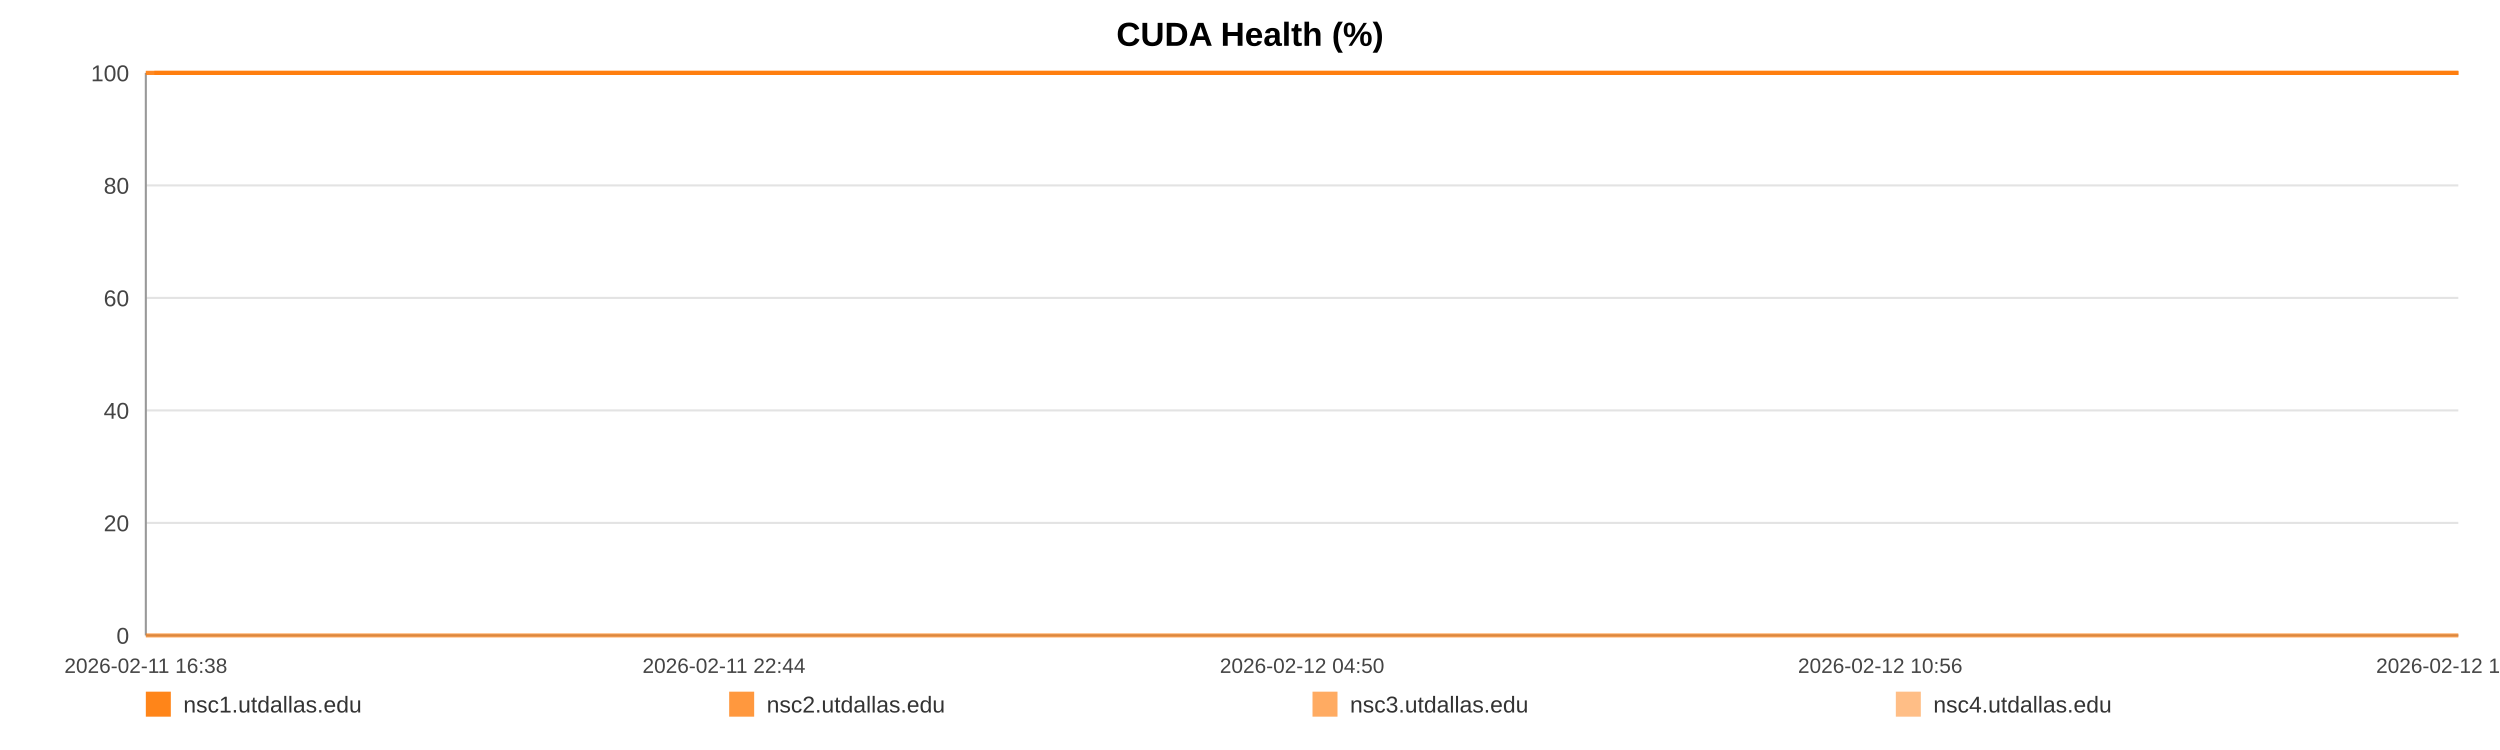
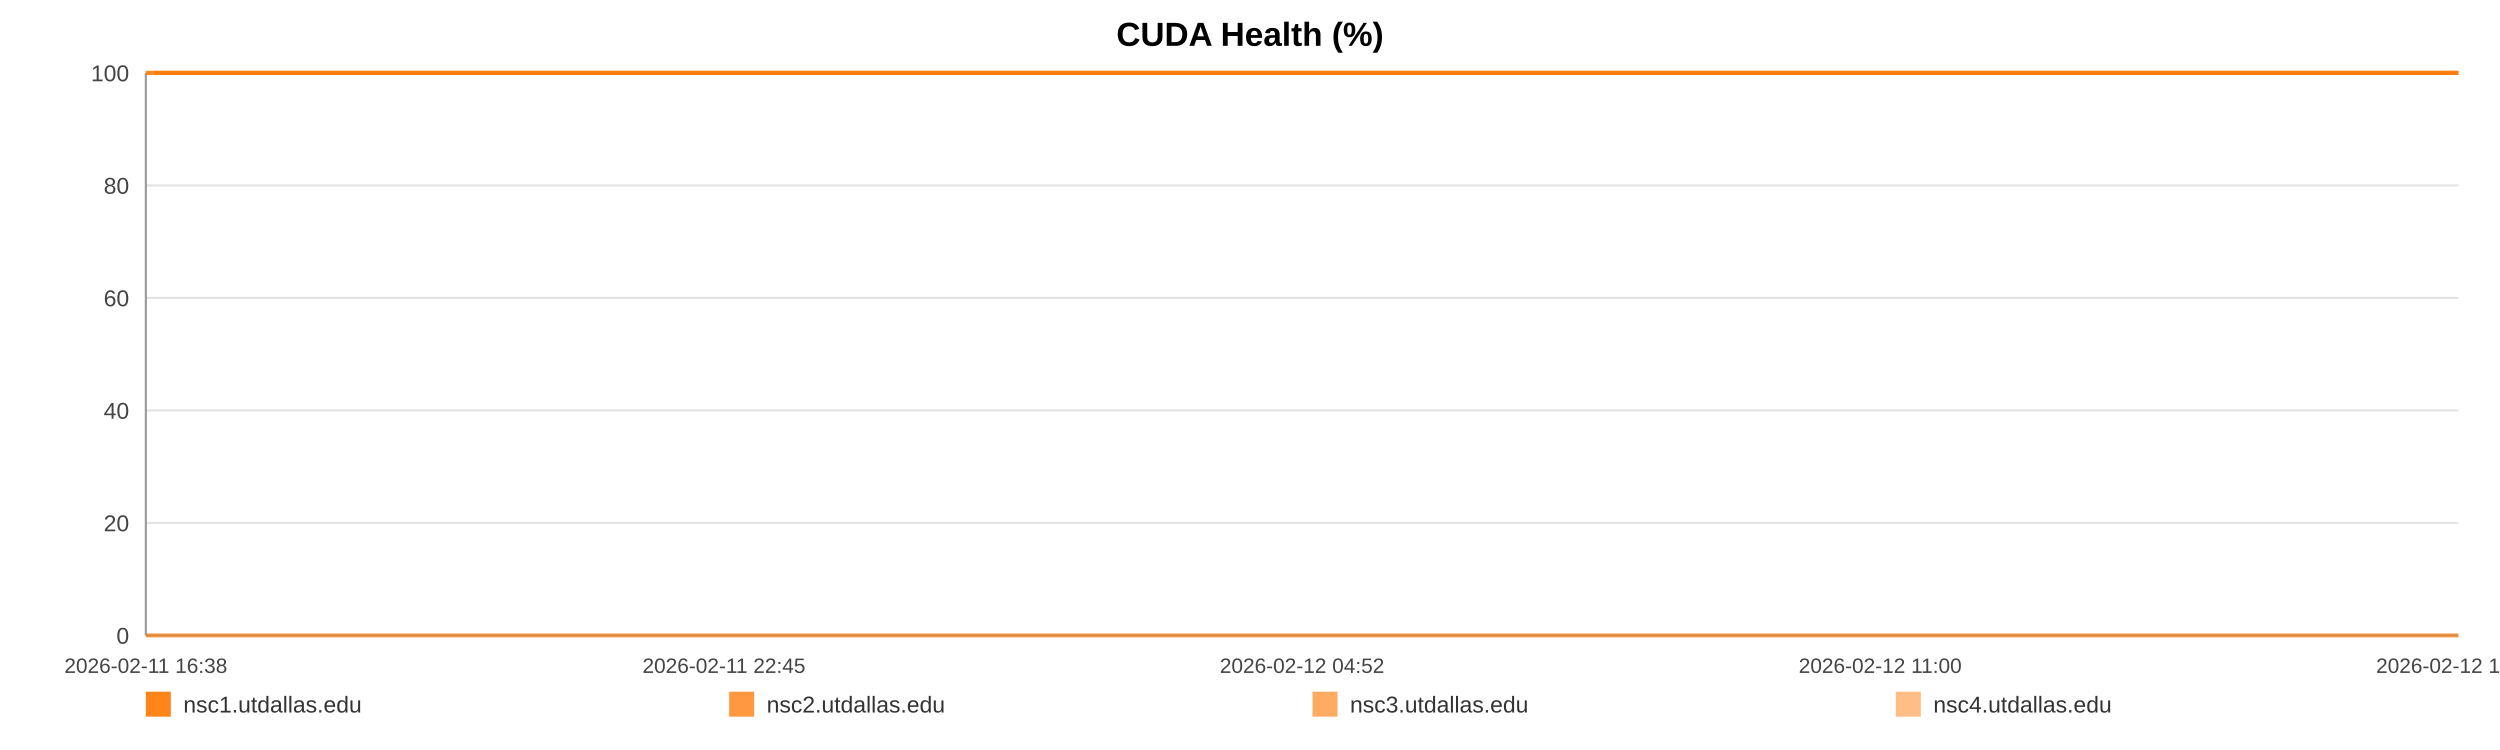
<svg xmlns="http://www.w3.org/2000/svg" width="1200" height="360" viewBox="0 0 1200 360" role="img" aria-label="CUDA Health (%)">
  <rect width="100%" height="100%" fill="#ffffff" />
  <text x="600.0" y="22" text-anchor="middle" font-size="16" font-family="Arial, Helvetica, sans-serif" font-weight="bold">CUDA Health (%)</text>
  <line x1="70" y1="35.00" x2="1180" y2="35.00" stroke="#e3e3e3" stroke-width="1" />
  <text x="62" y="39.00" text-anchor="end" font-size="11" fill="#444" font-family="Arial, Helvetica, sans-serif">100</text>
  <line x1="70" y1="89.00" x2="1180" y2="89.00" stroke="#e3e3e3" stroke-width="1" />
  <text x="62" y="93.00" text-anchor="end" font-size="11" fill="#444" font-family="Arial, Helvetica, sans-serif">80</text>
  <line x1="70" y1="143.00" x2="1180" y2="143.00" stroke="#e3e3e3" stroke-width="1" />
  <text x="62" y="147.00" text-anchor="end" font-size="11" fill="#444" font-family="Arial, Helvetica, sans-serif">60</text>
  <line x1="70" y1="197.00" x2="1180" y2="197.00" stroke="#e3e3e3" stroke-width="1" />
  <text x="62" y="201.00" text-anchor="end" font-size="11" fill="#444" font-family="Arial, Helvetica, sans-serif">40</text>
  <line x1="70" y1="251.00" x2="1180" y2="251.00" stroke="#e3e3e3" stroke-width="1" />
  <text x="62" y="255.00" text-anchor="end" font-size="11" fill="#444" font-family="Arial, Helvetica, sans-serif">20</text>
  <line x1="70" y1="305.00" x2="1180" y2="305.00" stroke="#e3e3e3" stroke-width="1" />
  <text x="62" y="309.00" text-anchor="end" font-size="11" fill="#444" font-family="Arial, Helvetica, sans-serif">0</text>
  <line x1="70" y1="35" x2="70" y2="305" stroke="#999" />
  <line x1="70" y1="305" x2="1180" y2="305" stroke="#999" />
  <text x="70.00" y="323" text-anchor="middle" font-size="10" fill="#444" font-family="Arial, Helvetica, sans-serif">2026-02-11 16:38</text>
-   <text x="347.50" y="323" text-anchor="middle" font-size="10" fill="#444" font-family="Arial, Helvetica, sans-serif">2026-02-11 22:44</text>
-   <text x="625.00" y="323" text-anchor="middle" font-size="10" fill="#444" font-family="Arial, Helvetica, sans-serif">2026-02-12 04:50</text>
-   <text x="902.50" y="323" text-anchor="middle" font-size="10" fill="#444" font-family="Arial, Helvetica, sans-serif">2026-02-12 10:56</text>
-   <text x="1180.00" y="323" text-anchor="middle" font-size="10" fill="#444" font-family="Arial, Helvetica, sans-serif">2026-02-12 17:02</text>
-   <polyline fill="none" stroke="#ff7f0e" stroke-opacity="0.95" stroke-width="2" points="74.08,35.00 78.18,35.00 82.24,35.00 86.34,35.00 90.46,35.00 94.50,35.00 98.60,35.00 103.02,35.00 107.07,35.00 111.13,35.00 115.19,35.00 119.33,35.00 123.39,35.00 127.44,35.00 134.79,35.00 141.12,35.00 145.24,35.00 149.42,35.00 153.49,35.00 157.56,35.00 161.55,35.00 165.67,35.00 169.74,35.00 173.85,35.00 177.95,35.00 182.11,35.00 186.20,35.00 190.30,35.00 194.58,35.00 198.70,35.00 202.77,35.00 206.95,35.00 211.03,35.00 215.12,35.00 219.32,35.00 223.37,35.00 227.45,35.00 231.61,35.00 235.64,35.00 239.72,35.00 243.75,35.00 247.82,35.00 251.91,35.00 255.97,35.00 260.14,35.00 264.26,35.00 268.29,35.00 272.36,35.00 276.48,35.00 280.56,35.00 285.22,35.00 289.30,35.00 293.37,35.00 297.42,35.00 301.47,35.00 305.52,35.00 309.57,35.00 313.67,35.00 317.74,35.00 321.89,35.00 325.96,35.00 329.99,35.00 334.10,35.00 338.23,35.00 342.30,35.00 346.39,35.00 350.43,35.00 354.47,35.00 358.53,35.00 362.57,35.00 366.64,35.00 370.72,35.00 374.76,35.00 378.84,35.00 382.94,35.00 386.97,35.00 391.08,35.00 395.12,35.00 399.18,35.00 403.36,35.00 407.43,35.00 411.50,35.00 415.60,35.00 419.66,35.00 423.75,35.00 427.82,35.00 431.85,35.00 435.90,35.00 440.00,35.00 444.11,35.00 448.18,35.00 452.30,35.00 456.32,35.00 460.41,35.00 464.47,35.00 468.54,35.00 472.58,35.00 476.66,35.00 480.71,35.00 484.81,35.00 488.89,35.00 492.98,35.00 497.06,35.00 501.19,35.00 505.30,35.00 509.36,35.00 513.42,35.00 517.49,35.00 521.55,35.00 525.67,35.00 529.75,35.00 533.82,35.00 537.89,35.00 541.98,35.00 546.07,35.00 550.18,35.00 554.33,35.00 558.38,35.00 562.46,35.00 566.54,35.00 570.61,35.00 574.68,35.00 578.79,35.00 583.21,35.00 587.27,35.00 591.40,35.00 595.47,35.00 599.51,35.00 603.56,35.00 607.56,35.00 611.63,35.00 615.71,35.00 619.78,35.00 623.84,35.00 627.91,35.00 631.98,35.00 636.02,35.00 640.18,35.00 644.23,35.00 648.30,35.00 652.36,35.00 656.44,35.00 660.50,35.00 664.59,35.00 668.68,35.00 672.77,35.00 676.85,35.00 680.92,35.00 684.96,35.00 689.02,35.00 693.08,35.00 697.15,35.00 701.25,35.00 705.37,35.00 709.45,35.00 713.52,35.00 717.64,35.00 721.72,35.00 725.76,35.00 729.86,35.00 733.94,35.00 738.08,35.00 742.21,35.00 746.27,35.00 750.36,35.00 754.41,35.00 758.45,35.00 762.52,35.00 766.60,35.00 770.66,35.00 774.69,35.00 778.75,35.00 782.87,35.00 786.95,35.00 791.04,35.00 795.11,35.00 799.28,35.00 803.35,35.00 807.42,35.00 811.47,35.00 815.52,35.00 819.95,35.00 824.12,35.00 828.17,35.00 832.22,35.00 836.24,35.00 840.34,35.00 844.40,35.00 848.50,35.00 852.59,35.00 856.65,35.00 860.71,35.00 864.79,35.00 868.96,35.00 873.03,35.00 877.07,35.00 881.14,35.00 885.26,35.00 889.42,35.00 893.59,35.00 897.63,35.00 901.71,35.00 905.79,35.00 909.85,35.00 913.94,35.00 918.02,35.00 922.16,35.00 926.21,35.00 930.26,35.00 934.38,35.00 938.46,35.00 942.53,35.00 946.61,35.00 950.74,35.00 954.82,35.00 958.88,35.00 962.91,35.00 966.96,35.00 971.06,35.00 975.13,35.00 979.18,35.00 983.25,35.00 987.28,35.00 991.35,35.00 995.46,35.00 999.54,35.00 1003.63,35.00 1007.77,35.00 1011.85,35.00 1015.96,35.00 1020.01,35.00 1024.11,35.00 1028.17,35.00 1032.26,35.00 1036.34,35.00 1040.51,35.00 1044.59,35.00 1048.68,35.00 1052.76,35.00 1056.82,35.00 1060.92,35.00 1064.95,35.00 1069.02,35.00 1073.12,35.00 1077.20,35.00 1081.29,35.00 1085.37,35.00 1089.47,35.00 1093.54,35.00 1097.62,35.00 1101.73,35.00 1105.85,35.00 1109.91,35.00 1113.98,35.00 1118.08,35.00 1122.20,35.00 1126.30,35.00 1130.36,35.00 1134.43,35.00 1138.96,35.00 1143.06,35.00 1147.15,35.00 1151.23,35.00 1155.35,35.00 1159.44,35.00 1163.52,35.00 1167.62,35.00 1171.66,35.00 1175.87,35.00 1180.00,35.00" />
-   <polyline fill="none" stroke="#ff7f0e" stroke-opacity="0.80" stroke-width="2" points="70.00,35.00 74.08,35.00 78.18,35.00 82.24,35.00 86.34,35.00 90.46,35.00 94.50,35.00 98.60,35.00 103.02,35.00 107.07,35.00 111.13,35.00 115.19,35.00 119.33,35.00 123.39,35.00 127.44,35.00 134.79,35.00 141.12,35.00 145.24,35.00 149.42,35.00 153.49,35.00 157.56,35.00 161.55,35.00 165.67,35.00 169.74,35.00 173.85,35.00 177.95,35.00 182.11,35.00 186.20,35.00 190.30,35.00 194.58,35.00 198.70,35.00 202.77,35.00 206.95,35.00 211.03,35.00 215.12,35.00 219.32,35.00 223.37,35.00 227.45,35.00 231.61,35.00 235.64,35.00 239.72,35.00 243.75,35.00 247.82,35.00 251.91,35.00 255.97,35.00 260.14,35.00 264.26,35.00 268.29,35.00 272.36,35.00 276.48,35.00 280.56,35.00 285.22,35.00 289.30,35.00 293.37,35.00 297.42,35.00 301.47,35.00 305.52,35.00 309.57,35.00 313.67,35.00 317.74,35.00 321.89,35.00 325.96,35.00 329.99,35.00 334.10,35.00 338.23,35.00 342.30,35.00 346.39,35.00 350.43,35.00 354.47,35.00 358.53,35.00 362.57,35.00 366.64,35.00 370.72,35.00 374.76,35.00 378.84,35.00 382.94,35.00 386.97,35.00 391.08,35.00 395.12,35.00 399.18,35.00 403.36,35.00 407.43,35.00 411.50,35.00 415.60,35.00 419.66,35.00 423.75,35.00 427.82,35.00 431.85,35.00 435.90,35.00 440.00,35.00 444.11,35.00 448.18,35.00 452.30,35.00 456.32,35.00 460.41,35.00 464.47,35.00 468.54,35.00 472.58,35.00 476.66,35.00 480.71,35.00 484.81,35.00 488.89,35.00 492.98,35.00 497.06,35.00 501.19,35.00 505.30,35.00 509.36,35.00 513.42,35.00 517.49,35.00 521.55,35.00 525.67,35.00 529.75,35.00 533.82,35.00 537.89,35.00 541.98,35.00 546.07,35.00 550.18,35.00 554.33,35.00 558.38,35.00 562.46,35.00 566.54,35.00 570.61,35.00 574.68,35.00 578.79,35.00 583.21,35.00 587.27,35.00 591.40,35.00 595.47,35.00 599.51,35.00 603.56,35.00 607.56,35.00 611.63,35.00 615.71,35.00 619.78,35.00 623.84,35.00 627.91,35.00 631.98,35.00 636.02,35.00 640.18,35.00 644.23,35.00 648.30,35.00 652.36,35.00 656.44,35.00 660.50,35.00 664.59,35.00 668.68,35.00 672.77,35.00 676.85,35.00 680.92,35.00 684.96,35.00 689.02,35.00 693.08,35.00 697.15,35.00 701.25,35.00 705.37,35.00 709.45,35.00 713.52,35.00 717.64,35.00 721.72,35.00 725.76,35.00 729.86,35.00 733.94,35.00 738.08,35.00 742.21,35.00 746.27,35.00 750.36,35.00 754.41,35.00 758.45,35.00 762.52,35.00 766.60,35.00 770.66,35.00 774.69,35.00 778.75,35.00 782.87,35.00 786.95,35.00 791.04,35.00 795.11,35.00 799.28,35.00 803.35,35.00 807.42,35.00 811.47,35.00 815.52,35.00 819.95,35.00 824.12,35.00 828.17,35.00 832.22,35.00 836.24,35.00 840.34,35.00 844.40,35.00 848.50,35.00 852.59,35.00 856.65,35.00 860.71,35.00 864.79,35.00 868.96,35.00 873.03,35.00 877.07,35.00 881.14,35.00 885.26,35.00 889.42,35.00 893.59,35.00 897.63,35.00 901.71,35.00 905.79,35.00 909.85,35.00 913.94,35.00 918.02,35.00 922.16,35.00 926.21,35.00 930.26,35.00 934.38,35.00 938.46,35.00 942.53,35.00 946.61,35.00 950.74,35.00 954.82,35.00 958.88,35.00 962.91,35.00 966.96,35.00 971.06,35.00 975.13,35.00 979.18,35.00 983.25,35.00 987.28,35.00 991.35,35.00 995.46,35.00 999.54,35.00 1003.63,35.00 1007.77,35.00 1011.85,35.00 1015.96,35.00 1020.01,35.00 1024.11,35.00 1028.17,35.00 1032.26,35.00 1036.34,35.00 1040.51,35.00 1044.59,35.00 1048.68,35.00 1052.76,35.00 1056.82,35.00 1060.92,35.00 1064.95,35.00 1069.02,35.00 1073.12,35.00 1077.20,35.00 1081.29,35.00 1085.37,35.00 1089.47,35.00 1093.54,35.00 1097.62,35.00 1101.73,35.00 1105.85,35.00 1109.91,35.00 1113.98,35.00 1118.08,35.00 1122.20,35.00 1126.30,35.00 1130.36,35.00 1134.43,35.00 1138.96,35.00 1143.06,35.00 1147.15,35.00 1151.23,35.00 1155.35,35.00 1159.44,35.00 1163.52,35.00 1167.62,35.00 1171.66,35.00 1175.87,35.00 1180.00,35.00" />
-   <polyline fill="none" stroke="#ff7f0e" stroke-opacity="0.65" stroke-width="2" points="70.00,305.00 74.08,305.00 78.18,305.00 82.24,305.00 86.34,305.00 90.46,305.00 94.50,305.00 98.60,305.00 103.02,305.00 107.07,305.00 111.13,305.00 115.19,305.00 119.33,305.00 123.39,305.00 127.44,305.00 134.79,305.00 141.12,305.00 145.24,305.00 149.42,305.00 153.49,305.00 157.56,305.00 161.55,305.00 165.67,305.00 169.74,305.00 173.85,305.00 177.95,305.00 182.11,305.00 186.20,305.00 190.30,305.00 194.58,305.00 198.70,305.00 202.77,305.00 206.95,305.00 211.03,305.00 215.12,305.00 219.32,305.00 223.37,305.00 227.45,305.00 231.61,305.00 235.64,305.00 239.72,305.00 243.75,305.00 247.82,305.00 251.91,305.00 255.97,305.00 260.14,305.00 264.26,305.00 268.29,305.00 272.36,305.00 276.48,305.00 280.56,305.00 285.22,305.00 289.30,305.00 293.37,305.00 297.42,305.00 301.47,305.00 305.52,305.00 309.57,305.00 313.67,305.00 317.74,305.00 321.89,305.00 325.96,305.00 329.99,305.00 334.10,305.00 338.23,305.00 342.30,305.00 346.39,305.00 350.43,305.00 354.47,305.00 358.53,305.00 362.57,305.00 366.64,305.00 370.72,305.00 374.76,305.00 378.84,305.00 382.94,305.00 386.97,305.00 391.08,305.00 395.12,305.00 399.18,305.00 403.36,305.00 407.43,305.00 411.50,305.00 415.60,305.00 419.66,305.00 423.75,305.00 427.82,305.00 431.85,305.00 435.90,305.00 440.00,305.00 444.11,305.00 448.18,305.00 452.30,305.00 456.32,305.00 460.41,305.00 464.47,305.00 468.54,305.00 472.58,305.00 476.66,305.00 480.71,305.00 484.81,305.00 488.89,305.00 492.98,305.00 497.06,305.00 501.19,305.00 505.30,305.00 509.36,305.00 513.42,305.00 517.49,305.00 521.55,305.00 525.67,305.00 529.75,305.00 533.82,305.00 537.89,305.00 541.98,305.00 546.07,305.00 550.18,305.00 554.33,305.00 558.38,305.00 562.46,305.00 566.54,305.00 570.61,305.00 574.68,305.00 578.79,305.00 583.21,305.00 587.27,305.00 591.40,305.00 595.47,305.00 599.51,305.00 603.56,305.00 607.56,305.00 611.63,305.00 615.71,305.00 619.78,305.00 623.84,305.00 627.91,305.00 631.98,305.00 636.02,305.00 640.18,305.00 644.23,305.00 648.30,305.00 652.36,305.00 656.44,305.00 660.50,305.00 664.59,305.00 668.68,305.00 672.77,305.00 676.85,305.00 680.92,305.00 684.96,305.00 689.02,305.00 693.08,305.00 697.15,305.00 701.25,305.00 705.37,305.00 709.45,305.00 713.52,305.00 717.64,305.00 721.72,305.00 725.76,305.00 729.86,305.00 733.94,305.00 738.08,305.00 742.21,305.00 746.27,305.00 750.36,305.00 754.41,305.00 758.45,305.00 762.52,305.00 766.60,305.00 770.66,305.00 774.69,305.00 778.75,305.00 782.87,305.00 786.95,305.00 791.04,305.00 795.11,305.00 799.28,305.00 803.35,305.00 807.42,305.00 811.47,305.00 815.52,305.00 819.95,305.00 824.12,305.00 828.17,305.00 832.22,305.00 836.24,305.00 840.34,305.00 844.40,305.00 848.50,305.00 852.59,305.00 856.65,305.00 860.71,305.00 864.79,305.00 868.96,305.00 873.03,305.00 877.07,305.00 881.14,305.00 885.26,305.00 889.42,305.00 893.59,305.00 897.63,305.00 901.71,305.00 905.79,305.00 909.85,305.00 913.94,305.00 918.02,305.00 922.16,305.00 926.21,305.00 930.26,305.00 934.38,305.00 938.46,305.00 942.53,305.00 946.61,305.00 950.74,305.00 954.82,305.00 958.88,305.00 962.91,305.00 966.96,305.00 971.06,305.00 975.13,305.00 979.18,305.00 983.25,305.00 987.28,305.00 991.35,305.00 995.46,305.00 999.54,305.00 1003.63,305.00 1007.77,305.00 1011.85,305.00 1015.96,305.00 1020.01,305.00 1024.11,305.00 1028.17,305.00 1032.26,305.00 1036.34,305.00 1040.51,305.00 1044.59,305.00 1048.68,305.00 1052.76,305.00 1056.82,305.00 1060.92,305.00 1064.95,305.00 1069.02,305.00 1073.12,305.00 1077.20,305.00 1081.29,305.00 1085.37,305.00 1089.47,305.00 1093.54,305.00 1097.62,305.00 1101.73,305.00 1105.85,305.00 1109.91,305.00 1113.98,305.00 1118.08,305.00 1122.20,305.00 1126.30,305.00 1130.36,305.00 1134.43,305.00 1138.96,305.00 1143.06,305.00 1147.15,305.00 1151.23,305.00 1155.35,305.00 1159.44,305.00 1163.52,305.00 1167.62,305.00 1171.66,305.00 1175.87,305.00 1180.00,305.00" />
-   <polyline fill="none" stroke="#ff7f0e" stroke-opacity="0.50" stroke-width="2" points="70.00,35.00 74.08,35.00 78.18,35.00 82.24,35.00 86.34,35.00 90.46,35.00 94.50,35.00 98.60,35.00 103.02,35.00 107.07,35.00 111.13,35.00 115.19,35.00 119.33,35.00 123.39,35.00 127.44,35.00 134.79,35.00 141.12,35.00 145.24,35.00 149.42,35.00 153.49,35.00 157.56,35.00 161.55,35.00 165.67,35.00 169.74,35.00 173.85,35.00 177.95,35.00 182.11,35.00 186.20,35.00 190.30,35.00 194.58,35.00 198.70,35.00 202.77,35.00 206.95,35.00 211.03,35.00 215.12,35.00 219.32,35.00 223.37,35.00 227.45,35.00 231.61,35.00 235.64,35.00 239.72,35.00 243.75,35.00 247.82,35.00 251.91,35.00 255.97,35.00 260.14,35.00 264.26,35.00 268.29,35.00 272.36,35.00 276.48,35.00 280.56,35.00 285.22,35.00 289.30,35.00 293.37,35.00 297.42,35.00 301.47,35.00 305.52,35.00 309.57,35.00 313.67,35.00 317.74,35.00 321.89,35.00 325.96,35.00 329.99,35.00 334.10,35.00 338.23,35.00 342.30,35.00 346.39,35.00 350.43,35.00 354.47,35.00 358.53,35.00 362.57,35.00 366.64,35.00 370.72,35.00 374.76,35.00 378.84,35.00 382.94,35.00 386.97,35.00 391.08,35.00 395.12,35.00 399.18,35.00 403.36,35.00 407.43,35.00 411.50,35.00 415.60,35.00 419.66,35.00 423.75,35.00 427.82,35.00 431.85,35.00 435.90,35.00 440.00,35.00 444.11,35.00 448.18,35.00 452.30,35.00 456.32,35.00 460.41,35.00 464.47,35.00 468.54,35.00 472.58,35.00 476.66,35.00 480.71,35.00 484.81,35.00 488.89,35.00 492.98,35.00 497.06,35.00 501.19,35.00 505.30,35.00 509.36,35.00 513.42,35.00 517.49,35.00 521.55,35.00 525.67,35.00 529.75,35.00 533.82,35.00 537.89,35.00 541.98,35.00 546.07,35.00 550.18,35.00 554.33,35.00 558.38,35.00 562.46,35.00 566.54,35.00 570.61,35.00 574.68,35.00 578.79,35.00 583.21,35.00 587.27,35.00 591.40,35.00 595.47,35.00 599.51,35.00 603.56,35.00 607.56,35.00 611.63,35.00 615.71,35.00 619.78,35.00 623.84,35.00 627.91,35.00 631.98,35.00 636.02,35.00 640.18,35.00 644.23,35.00 648.30,35.00 652.36,35.00 656.44,35.00 660.50,35.00 664.59,35.00 668.68,35.00 672.77,35.00 676.85,35.00 680.92,35.00 684.96,35.00 689.02,35.00 693.08,35.00 697.15,35.00 701.25,35.00 705.37,35.00 709.45,35.00 713.52,35.00 717.64,35.00 721.72,35.00 725.76,35.00 729.86,35.00 733.94,35.00 738.08,35.00 742.21,35.00 746.27,35.00 750.36,35.00 754.41,35.00 758.45,35.00 762.52,35.00 766.60,35.00 770.66,35.00 774.69,35.00 778.75,35.00 782.87,35.00 786.95,35.00 791.04,35.00 795.11,35.00 799.28,35.00 803.35,35.00 807.42,35.00 811.47,35.00 815.52,35.00 819.95,35.00 824.12,35.00 828.17,35.00 832.22,35.00 836.24,35.00 840.34,35.00 844.40,35.00 848.50,35.00 852.59,35.00 856.65,35.00 860.71,35.00 864.79,35.00 868.96,35.00 873.03,35.00 877.07,35.00 881.14,35.00 885.26,35.00 889.42,35.00 893.59,35.00 897.63,35.00 901.71,35.00 905.79,35.00 909.85,35.00 913.94,35.00 918.02,35.00 922.16,35.00 926.21,35.00 930.26,35.00 934.38,35.00 938.46,35.00 942.53,35.00 946.61,35.00 950.74,35.00 954.82,35.00 958.88,35.00 962.91,35.00 966.96,35.00 971.06,35.00 975.13,35.00 979.18,35.00 983.25,35.00 987.28,35.00 991.35,35.00 995.46,35.00 999.54,35.00 1003.63,35.00 1007.77,35.00 1011.85,35.00 1015.96,35.00 1020.01,35.00 1024.11,35.00 1028.17,35.00 1032.26,35.00 1036.34,35.00 1040.51,35.00 1044.59,35.00 1048.68,35.00 1052.76,35.00 1056.82,35.00 1060.92,35.00 1064.95,35.00 1069.02,35.00 1073.12,35.00 1077.20,35.00 1081.29,35.00 1085.37,35.00 1089.47,35.00 1093.54,35.00 1097.62,35.00 1101.73,35.00 1105.85,35.00 1109.91,35.00 1113.98,35.00 1118.08,35.00 1122.20,35.00 1126.30,35.00 1130.36,35.00 1134.43,35.00 1138.96,35.00 1143.06,35.00 1147.15,35.00 1151.23,35.00 1155.35,35.00 1159.44,35.00 1163.52,35.00 1167.62,35.00 1171.66,35.00 1175.87,35.00 1180.00,35.00" />
+   <text x="347.50" y="323" text-anchor="middle" font-size="10" fill="#444" font-family="Arial, Helvetica, sans-serif">2026-02-11 22:45</text>
+   <text x="625.00" y="323" text-anchor="middle" font-size="10" fill="#444" font-family="Arial, Helvetica, sans-serif">2026-02-12 04:52</text>
+   <text x="902.50" y="323" text-anchor="middle" font-size="10" fill="#444" font-family="Arial, Helvetica, sans-serif">2026-02-12 11:00</text>
+   <text x="1180.00" y="323" text-anchor="middle" font-size="10" fill="#444" font-family="Arial, Helvetica, sans-serif">2026-02-12 17:07</text>
+   <polyline fill="none" stroke="#ff7f0e" stroke-opacity="0.95" stroke-width="2" points="74.07,35.00 78.15,35.00 82.20,35.00 86.28,35.00 90.38,35.00 94.41,35.00 98.49,35.00 102.90,35.00 106.94,35.00 110.98,35.00 115.02,35.00 119.15,35.00 123.19,35.00 127.24,35.00 134.55,35.00 140.86,35.00 144.96,35.00 149.13,35.00 153.19,35.00 157.24,35.00 161.22,35.00 165.32,35.00 169.38,35.00 173.47,35.00 177.56,35.00 181.70,35.00 185.78,35.00 189.86,35.00 194.13,35.00 198.23,35.00 202.29,35.00 206.46,35.00 210.52,35.00 214.59,35.00 218.78,35.00 222.81,35.00 226.88,35.00 231.02,35.00 235.04,35.00 239.10,35.00 243.12,35.00 247.17,35.00 251.25,35.00 255.29,35.00 259.45,35.00 263.55,35.00 267.57,35.00 271.62,35.00 275.73,35.00 279.79,35.00 284.44,35.00 288.51,35.00 292.56,35.00 296.59,35.00 300.63,35.00 304.66,35.00 308.70,35.00 312.78,35.00 316.84,35.00 320.98,35.00 325.03,35.00 329.05,35.00 333.14,35.00 337.26,35.00 341.31,35.00 345.39,35.00 349.41,35.00 353.44,35.00 357.48,35.00 361.51,35.00 365.56,35.00 369.63,35.00 373.66,35.00 377.72,35.00 381.80,35.00 385.82,35.00 389.91,35.00 393.94,35.00 397.98,35.00 402.15,35.00 406.20,35.00 410.26,35.00 414.35,35.00 418.39,35.00 422.47,35.00 426.52,35.00 430.54,35.00 434.57,35.00 438.66,35.00 442.75,35.00 446.81,35.00 450.91,35.00 454.92,35.00 458.99,35.00 463.04,35.00 467.09,35.00 471.12,35.00 475.19,35.00 479.22,35.00 483.31,35.00 487.37,35.00 491.44,35.00 495.51,35.00 499.62,35.00 503.72,35.00 507.77,35.00 511.81,35.00 515.87,35.00 519.91,35.00 524.01,35.00 528.08,35.00 532.13,35.00 536.19,35.00 540.27,35.00 544.35,35.00 548.44,35.00 552.57,35.00 556.61,35.00 560.68,35.00 564.74,35.00 568.80,35.00 572.85,35.00 576.94,35.00 581.35,35.00 585.39,35.00 589.51,35.00 593.56,35.00 597.59,35.00 601.62,35.00 605.61,35.00 609.66,35.00 613.73,35.00 617.79,35.00 621.83,35.00 625.88,35.00 629.94,35.00 633.96,35.00 638.11,35.00 642.15,35.00 646.20,35.00 650.24,35.00 654.31,35.00 658.35,35.00 662.43,35.00 666.51,35.00 670.58,35.00 674.64,35.00 678.70,35.00 682.73,35.00 686.77,35.00 690.82,35.00 694.88,35.00 698.96,35.00 703.06,35.00 707.13,35.00 711.18,35.00 715.29,35.00 719.35,35.00 723.38,35.00 727.46,35.00 731.53,35.00 735.66,35.00 739.77,35.00 743.82,35.00 747.90,35.00 751.92,35.00 755.95,35.00 760.01,35.00 764.07,35.00 768.12,35.00 772.13,35.00 776.17,35.00 780.28,35.00 784.34,35.00 788.42,35.00 792.48,35.00 796.63,35.00 800.69,35.00 804.74,35.00 808.78,35.00 812.81,35.00 817.23,35.00 821.39,35.00 825.41,35.00 829.46,35.00 833.46,35.00 837.54,35.00 841.59,35.00 845.67,35.00 849.75,35.00 853.79,35.00 857.84,35.00 861.90,35.00 866.06,35.00 870.11,35.00 874.14,35.00 878.19,35.00 882.30,35.00 886.44,35.00 890.60,35.00 894.62,35.00 898.69,35.00 902.76,35.00 906.80,35.00 910.88,35.00 914.95,35.00 919.06,35.00 923.10,35.00 927.13,35.00 931.24,35.00 935.30,35.00 939.36,35.00 943.43,35.00 947.54,35.00 951.61,35.00 955.65,35.00 959.67,35.00 963.71,35.00 967.79,35.00 971.84,35.00 975.88,35.00 979.94,35.00 983.95,35.00 988.01,35.00 992.10,35.00 996.17,35.00 1000.25,35.00 1004.36,35.00 1008.43,35.00 1012.52,35.00 1016.56,35.00 1020.64,35.00 1024.70,35.00 1028.76,35.00 1032.83,35.00 1036.98,35.00 1041.05,35.00 1045.13,35.00 1049.20,35.00 1053.24,35.00 1057.32,35.00 1061.33,35.00 1065.39,35.00 1069.48,35.00 1073.55,35.00 1077.61,35.00 1081.68,35.00 1085.77,35.00 1089.83,35.00 1093.89,35.00 1097.99,35.00 1102.09,35.00 1106.13,35.00 1110.19,35.00 1114.28,35.00 1118.38,35.00 1122.46,35.00 1126.52,35.00 1130.57,35.00 1135.08,35.00 1139.17,35.00 1143.24,35.00 1147.30,35.00 1151.41,35.00 1155.49,35.00 1159.55,35.00 1163.63,35.00 1167.66,35.00 1171.85,35.00 1175.97,35.00 1180.00,35.00" />
+   <polyline fill="none" stroke="#ff7f0e" stroke-opacity="0.80" stroke-width="2" points="70.00,35.00 74.07,35.00 78.15,35.00 82.20,35.00 86.28,35.00 90.38,35.00 94.41,35.00 98.49,35.00 102.90,35.00 106.94,35.00 110.98,35.00 115.02,35.00 119.15,35.00 123.19,35.00 127.24,35.00 134.55,35.00 140.86,35.00 144.96,35.00 149.13,35.00 153.19,35.00 157.24,35.00 161.22,35.00 165.32,35.00 169.38,35.00 173.47,35.00 177.56,35.00 181.70,35.00 185.78,35.00 189.86,35.00 194.13,35.00 198.23,35.00 202.29,35.00 206.46,35.00 210.52,35.00 214.59,35.00 218.78,35.00 222.81,35.00 226.88,35.00 231.02,35.00 235.04,35.00 239.10,35.00 243.12,35.00 247.17,35.00 251.25,35.00 255.29,35.00 259.45,35.00 263.55,35.00 267.57,35.00 271.62,35.00 275.73,35.00 279.79,35.00 284.44,35.00 288.51,35.00 292.56,35.00 296.59,35.00 300.63,35.00 304.66,35.00 308.70,35.00 312.78,35.00 316.84,35.00 320.98,35.00 325.03,35.00 329.05,35.00 333.14,35.00 337.26,35.00 341.31,35.00 345.39,35.00 349.41,35.00 353.44,35.00 357.48,35.00 361.51,35.00 365.56,35.00 369.63,35.00 373.66,35.00 377.72,35.00 381.80,35.00 385.82,35.00 389.91,35.00 393.94,35.00 397.98,35.00 402.15,35.00 406.20,35.00 410.26,35.00 414.35,35.00 418.39,35.00 422.47,35.00 426.52,35.00 430.54,35.00 434.57,35.00 438.66,35.00 442.75,35.00 446.81,35.00 450.91,35.00 454.92,35.00 458.99,35.00 463.04,35.00 467.09,35.00 471.12,35.00 475.19,35.00 479.22,35.00 483.31,35.00 487.37,35.00 491.44,35.00 495.51,35.00 499.62,35.00 503.72,35.00 507.77,35.00 511.81,35.00 515.87,35.00 519.91,35.00 524.01,35.00 528.08,35.00 532.13,35.00 536.19,35.00 540.27,35.00 544.35,35.00 548.44,35.00 552.57,35.00 556.61,35.00 560.68,35.00 564.74,35.00 568.80,35.00 572.85,35.00 576.94,35.00 581.35,35.00 585.39,35.00 589.51,35.00 593.56,35.00 597.59,35.00 601.62,35.00 605.61,35.00 609.66,35.00 613.73,35.00 617.79,35.00 621.83,35.00 625.88,35.00 629.94,35.00 633.96,35.00 638.11,35.00 642.15,35.00 646.20,35.00 650.24,35.00 654.31,35.00 658.35,35.00 662.43,35.00 666.51,35.00 670.58,35.00 674.64,35.00 678.70,35.00 682.73,35.00 686.77,35.00 690.82,35.00 694.88,35.00 698.96,35.00 703.06,35.00 707.13,35.00 711.18,35.00 715.29,35.00 719.35,35.00 723.38,35.00 727.46,35.00 731.53,35.00 735.66,35.00 739.77,35.00 743.82,35.00 747.90,35.00 751.92,35.00 755.95,35.00 760.01,35.00 764.07,35.00 768.12,35.00 772.13,35.00 776.17,35.00 780.28,35.00 784.34,35.00 788.42,35.00 792.48,35.00 796.63,35.00 800.69,35.00 804.74,35.00 808.78,35.00 812.81,35.00 817.23,35.00 821.39,35.00 825.41,35.00 829.46,35.00 833.46,35.00 837.54,35.00 841.59,35.00 845.67,35.00 849.75,35.00 853.79,35.00 857.84,35.00 861.90,35.00 866.06,35.00 870.11,35.00 874.14,35.00 878.19,35.00 882.30,35.00 886.44,35.00 890.60,35.00 894.62,35.00 898.69,35.00 902.76,35.00 906.80,35.00 910.88,35.00 914.95,35.00 919.06,35.00 923.10,35.00 927.13,35.00 931.24,35.00 935.30,35.00 939.36,35.00 943.43,35.00 947.54,35.00 951.61,35.00 955.65,35.00 959.67,35.00 963.71,35.00 967.79,35.00 971.84,35.00 975.88,35.00 979.94,35.00 983.95,35.00 988.01,35.00 992.10,35.00 996.17,35.00 1000.25,35.00 1004.36,35.00 1008.43,35.00 1012.52,35.00 1016.56,35.00 1020.64,35.00 1024.70,35.00 1028.76,35.00 1032.83,35.00 1036.98,35.00 1041.05,35.00 1045.13,35.00 1049.20,35.00 1053.24,35.00 1057.32,35.00 1061.33,35.00 1065.39,35.00 1069.48,35.00 1073.55,35.00 1077.61,35.00 1081.68,35.00 1085.77,35.00 1089.83,35.00 1093.89,35.00 1097.99,35.00 1102.09,35.00 1106.13,35.00 1110.19,35.00 1114.28,35.00 1118.38,35.00 1122.46,35.00 1126.52,35.00 1130.57,35.00 1135.08,35.00 1139.17,35.00 1143.24,35.00 1147.30,35.00 1151.41,35.00 1155.49,35.00 1159.55,35.00 1163.63,35.00 1167.66,35.00 1171.85,35.00 1175.97,35.00 1180.00,35.00" />
+   <polyline fill="none" stroke="#ff7f0e" stroke-opacity="0.65" stroke-width="2" points="70.00,305.00 74.07,305.00 78.15,305.00 82.20,305.00 86.28,305.00 90.38,305.00 94.41,305.00 98.49,305.00 102.90,305.00 106.94,305.00 110.98,305.00 115.02,305.00 119.15,305.00 123.19,305.00 127.24,305.00 134.55,305.00 140.86,305.00 144.96,305.00 149.13,305.00 153.19,305.00 157.24,305.00 161.22,305.00 165.32,305.00 169.38,305.00 173.47,305.00 177.56,305.00 181.70,305.00 185.78,305.00 189.86,305.00 194.13,305.00 198.23,305.00 202.29,305.00 206.46,305.00 210.52,305.00 214.59,305.00 218.78,305.00 222.81,305.00 226.88,305.00 231.02,305.00 235.04,305.00 239.10,305.00 243.12,305.00 247.17,305.00 251.25,305.00 255.29,305.00 259.45,305.00 263.55,305.00 267.57,305.00 271.62,305.00 275.73,305.00 279.79,305.00 284.44,305.00 288.51,305.00 292.56,305.00 296.59,305.00 300.63,305.00 304.66,305.00 308.70,305.00 312.78,305.00 316.84,305.00 320.98,305.00 325.03,305.00 329.05,305.00 333.14,305.00 337.26,305.00 341.31,305.00 345.39,305.00 349.41,305.00 353.44,305.00 357.48,305.00 361.51,305.00 365.56,305.00 369.63,305.00 373.66,305.00 377.72,305.00 381.80,305.00 385.82,305.00 389.91,305.00 393.94,305.00 397.98,305.00 402.15,305.00 406.20,305.00 410.26,305.00 414.35,305.00 418.39,305.00 422.47,305.00 426.52,305.00 430.54,305.00 434.57,305.00 438.66,305.00 442.75,305.00 446.81,305.00 450.91,305.00 454.92,305.00 458.99,305.00 463.04,305.00 467.09,305.00 471.12,305.00 475.19,305.00 479.22,305.00 483.31,305.00 487.37,305.00 491.44,305.00 495.51,305.00 499.62,305.00 503.72,305.00 507.77,305.00 511.81,305.00 515.87,305.00 519.91,305.00 524.01,305.00 528.08,305.00 532.13,305.00 536.19,305.00 540.27,305.00 544.35,305.00 548.44,305.00 552.57,305.00 556.61,305.00 560.68,305.00 564.74,305.00 568.80,305.00 572.85,305.00 576.94,305.00 581.35,305.00 585.39,305.00 589.51,305.00 593.56,305.00 597.59,305.00 601.62,305.00 605.61,305.00 609.66,305.00 613.73,305.00 617.79,305.00 621.83,305.00 625.88,305.00 629.94,305.00 633.96,305.00 638.11,305.00 642.15,305.00 646.20,305.00 650.24,305.00 654.31,305.00 658.35,305.00 662.43,305.00 666.51,305.00 670.58,305.00 674.64,305.00 678.70,305.00 682.73,305.00 686.77,305.00 690.82,305.00 694.88,305.00 698.96,305.00 703.06,305.00 707.13,305.00 711.18,305.00 715.29,305.00 719.35,305.00 723.38,305.00 727.46,305.00 731.53,305.00 735.66,305.00 739.77,305.00 743.82,305.00 747.90,305.00 751.92,305.00 755.95,305.00 760.01,305.00 764.07,305.00 768.12,305.00 772.13,305.00 776.17,305.00 780.28,305.00 784.34,305.00 788.42,305.00 792.48,305.00 796.63,305.00 800.69,305.00 804.74,305.00 808.78,305.00 812.81,305.00 817.23,305.00 821.39,305.00 825.41,305.00 829.46,305.00 833.46,305.00 837.54,305.00 841.59,305.00 845.67,305.00 849.75,305.00 853.79,305.00 857.84,305.00 861.90,305.00 866.06,305.00 870.11,305.00 874.14,305.00 878.19,305.00 882.30,305.00 886.44,305.00 890.60,305.00 894.62,305.00 898.69,305.00 902.76,305.00 906.80,305.00 910.88,305.00 914.95,305.00 919.06,305.00 923.10,305.00 927.13,305.00 931.24,305.00 935.30,305.00 939.36,305.00 943.43,305.00 947.54,305.00 951.61,305.00 955.65,305.00 959.67,305.00 963.71,305.00 967.79,305.00 971.84,305.00 975.88,305.00 979.94,305.00 983.95,305.00 988.01,305.00 992.10,305.00 996.17,305.00 1000.25,305.00 1004.36,305.00 1008.43,305.00 1012.52,305.00 1016.56,305.00 1020.64,305.00 1024.70,305.00 1028.76,305.00 1032.83,305.00 1036.98,305.00 1041.05,305.00 1045.13,305.00 1049.20,305.00 1053.24,305.00 1057.32,305.00 1061.33,305.00 1065.39,305.00 1069.48,305.00 1073.55,305.00 1077.61,305.00 1081.68,305.00 1085.77,305.00 1089.83,305.00 1093.89,305.00 1097.99,305.00 1102.09,305.00 1106.13,305.00 1110.19,305.00 1114.28,305.00 1118.38,305.00 1122.46,305.00 1126.52,305.00 1130.57,305.00 1135.08,305.00 1139.17,305.00 1143.24,305.00 1147.30,305.00 1151.41,305.00 1155.49,305.00 1159.55,305.00 1163.63,305.00 1167.66,305.00 1171.85,305.00 1175.97,305.00 1180.00,305.00" />
+   <polyline fill="none" stroke="#ff7f0e" stroke-opacity="0.50" stroke-width="2" points="70.00,35.00 74.07,35.00 78.15,35.00 82.20,35.00 86.28,35.00 90.38,35.00 94.41,35.00 98.49,35.00 102.90,35.00 106.94,35.00 110.98,35.00 115.02,35.00 119.15,35.00 123.19,35.00 127.24,35.00 134.55,35.00 140.86,35.00 144.96,35.00 149.13,35.00 153.19,35.00 157.24,35.00 161.22,35.00 165.32,35.00 169.38,35.00 173.47,35.00 177.56,35.00 181.70,35.00 185.78,35.00 189.86,35.00 194.13,35.00 198.23,35.00 202.29,35.00 206.46,35.00 210.52,35.00 214.59,35.00 218.78,35.00 222.81,35.00 226.88,35.00 231.02,35.00 235.04,35.00 239.10,35.00 243.12,35.00 247.17,35.00 251.25,35.00 255.29,35.00 259.45,35.00 263.55,35.00 267.57,35.00 271.62,35.00 275.73,35.00 279.79,35.00 284.44,35.00 288.51,35.00 292.56,35.00 296.59,35.00 300.63,35.00 304.66,35.00 308.70,35.00 312.78,35.00 316.84,35.00 320.98,35.00 325.03,35.00 329.05,35.00 333.14,35.00 337.26,35.00 341.31,35.00 345.39,35.00 349.41,35.00 353.44,35.00 357.48,35.00 361.51,35.00 365.56,35.00 369.63,35.00 373.66,35.00 377.72,35.00 381.80,35.00 385.82,35.00 389.91,35.00 393.94,35.00 397.98,35.00 402.15,35.00 406.20,35.00 410.26,35.00 414.35,35.00 418.39,35.00 422.47,35.00 426.52,35.00 430.54,35.00 434.57,35.00 438.66,35.00 442.75,35.00 446.81,35.00 450.91,35.00 454.92,35.00 458.99,35.00 463.04,35.00 467.09,35.00 471.12,35.00 475.19,35.00 479.22,35.00 483.31,35.00 487.37,35.00 491.44,35.00 495.51,35.00 499.62,35.00 503.72,35.00 507.77,35.00 511.81,35.00 515.87,35.00 519.91,35.00 524.01,35.00 528.08,35.00 532.13,35.00 536.19,35.00 540.27,35.00 544.35,35.00 548.44,35.00 552.57,35.00 556.61,35.00 560.68,35.00 564.74,35.00 568.80,35.00 572.85,35.00 576.94,35.00 581.35,35.00 585.39,35.00 589.51,35.00 593.56,35.00 597.59,35.00 601.62,35.00 605.61,35.00 609.66,35.00 613.73,35.00 617.79,35.00 621.83,35.00 625.88,35.00 629.94,35.00 633.96,35.00 638.11,35.00 642.15,35.00 646.20,35.00 650.24,35.00 654.31,35.00 658.35,35.00 662.43,35.00 666.51,35.00 670.58,35.00 674.64,35.00 678.70,35.00 682.73,35.00 686.77,35.00 690.82,35.00 694.88,35.00 698.96,35.00 703.06,35.00 707.13,35.00 711.18,35.00 715.29,35.00 719.35,35.00 723.38,35.00 727.46,35.00 731.53,35.00 735.66,35.00 739.77,35.00 743.82,35.00 747.90,35.00 751.92,35.00 755.95,35.00 760.01,35.00 764.07,35.00 768.12,35.00 772.13,35.00 776.17,35.00 780.28,35.00 784.34,35.00 788.42,35.00 792.48,35.00 796.63,35.00 800.69,35.00 804.74,35.00 808.78,35.00 812.81,35.00 817.23,35.00 821.39,35.00 825.41,35.00 829.46,35.00 833.46,35.00 837.54,35.00 841.59,35.00 845.67,35.00 849.75,35.00 853.79,35.00 857.84,35.00 861.90,35.00 866.06,35.00 870.11,35.00 874.14,35.00 878.19,35.00 882.30,35.00 886.44,35.00 890.60,35.00 894.62,35.00 898.69,35.00 902.76,35.00 906.80,35.00 910.88,35.00 914.95,35.00 919.06,35.00 923.10,35.00 927.13,35.00 931.24,35.00 935.30,35.00 939.36,35.00 943.43,35.00 947.54,35.00 951.61,35.00 955.65,35.00 959.67,35.00 963.71,35.00 967.79,35.00 971.84,35.00 975.88,35.00 979.94,35.00 983.95,35.00 988.01,35.00 992.10,35.00 996.17,35.00 1000.25,35.00 1004.36,35.00 1008.43,35.00 1012.52,35.00 1016.56,35.00 1020.64,35.00 1024.70,35.00 1028.76,35.00 1032.83,35.00 1036.98,35.00 1041.05,35.00 1045.13,35.00 1049.20,35.00 1053.24,35.00 1057.32,35.00 1061.33,35.00 1065.39,35.00 1069.48,35.00 1073.55,35.00 1077.61,35.00 1081.68,35.00 1085.77,35.00 1089.83,35.00 1093.89,35.00 1097.99,35.00 1102.09,35.00 1106.13,35.00 1110.19,35.00 1114.28,35.00 1118.38,35.00 1122.46,35.00 1126.52,35.00 1130.57,35.00 1135.08,35.00 1139.17,35.00 1143.24,35.00 1147.30,35.00 1151.41,35.00 1155.49,35.00 1159.55,35.00 1163.63,35.00 1167.66,35.00 1171.85,35.00 1175.97,35.00 1180.00,35.00" />
  <rect x="70" y="332" width="12" height="12" fill="#ff7f0e" fill-opacity="0.95" />
  <text x="88" y="342" font-size="11" fill="#333" font-family="Arial, Helvetica, sans-serif">nsc1.utdallas.edu</text>
  <rect x="350" y="332" width="12" height="12" fill="#ff7f0e" fill-opacity="0.80" />
  <text x="368" y="342" font-size="11" fill="#333" font-family="Arial, Helvetica, sans-serif">nsc2.utdallas.edu</text>
  <rect x="630" y="332" width="12" height="12" fill="#ff7f0e" fill-opacity="0.65" />
  <text x="648" y="342" font-size="11" fill="#333" font-family="Arial, Helvetica, sans-serif">nsc3.utdallas.edu</text>
  <rect x="910" y="332" width="12" height="12" fill="#ff7f0e" fill-opacity="0.50" />
  <text x="928" y="342" font-size="11" fill="#333" font-family="Arial, Helvetica, sans-serif">nsc4.utdallas.edu</text>
</svg>
